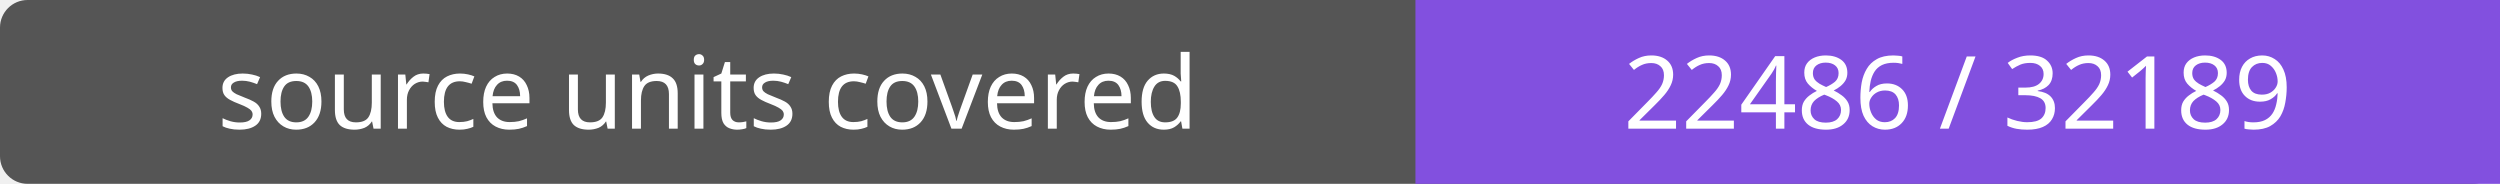
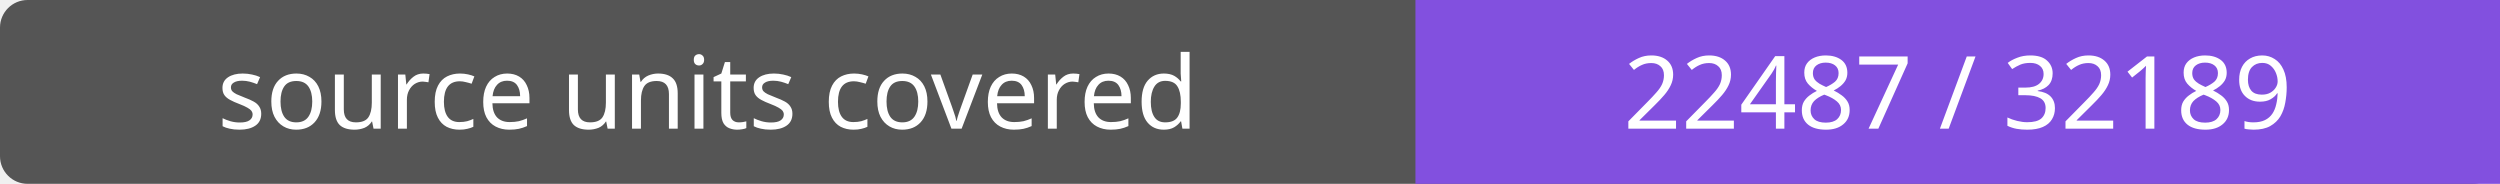
- <svg xmlns="http://www.w3.org/2000/svg" width="272" height="20" role="img" aria-label="source units covered: 22486 / 32189">
+ <svg xmlns="http://www.w3.org/2000/svg" width="272" height="20" role="img" aria-label="source units covered: 22487 / 32189">
  <rect width="272" height="20" rx="3" fill="#555" />
  <path fill="#8250df" d="M154 0h118v20H154z" />
  <g fill="#fff" text-anchor="middle" font-family="Verdana,sans-serif" font-size="11">
    <text x="77.0" y="14">source units covered</text>
-     <text x="213.0" y="14">22486 / 32189</text>
+     <text x="213.0" y="14">22487 / 32189</text>
  </g>
</svg>
